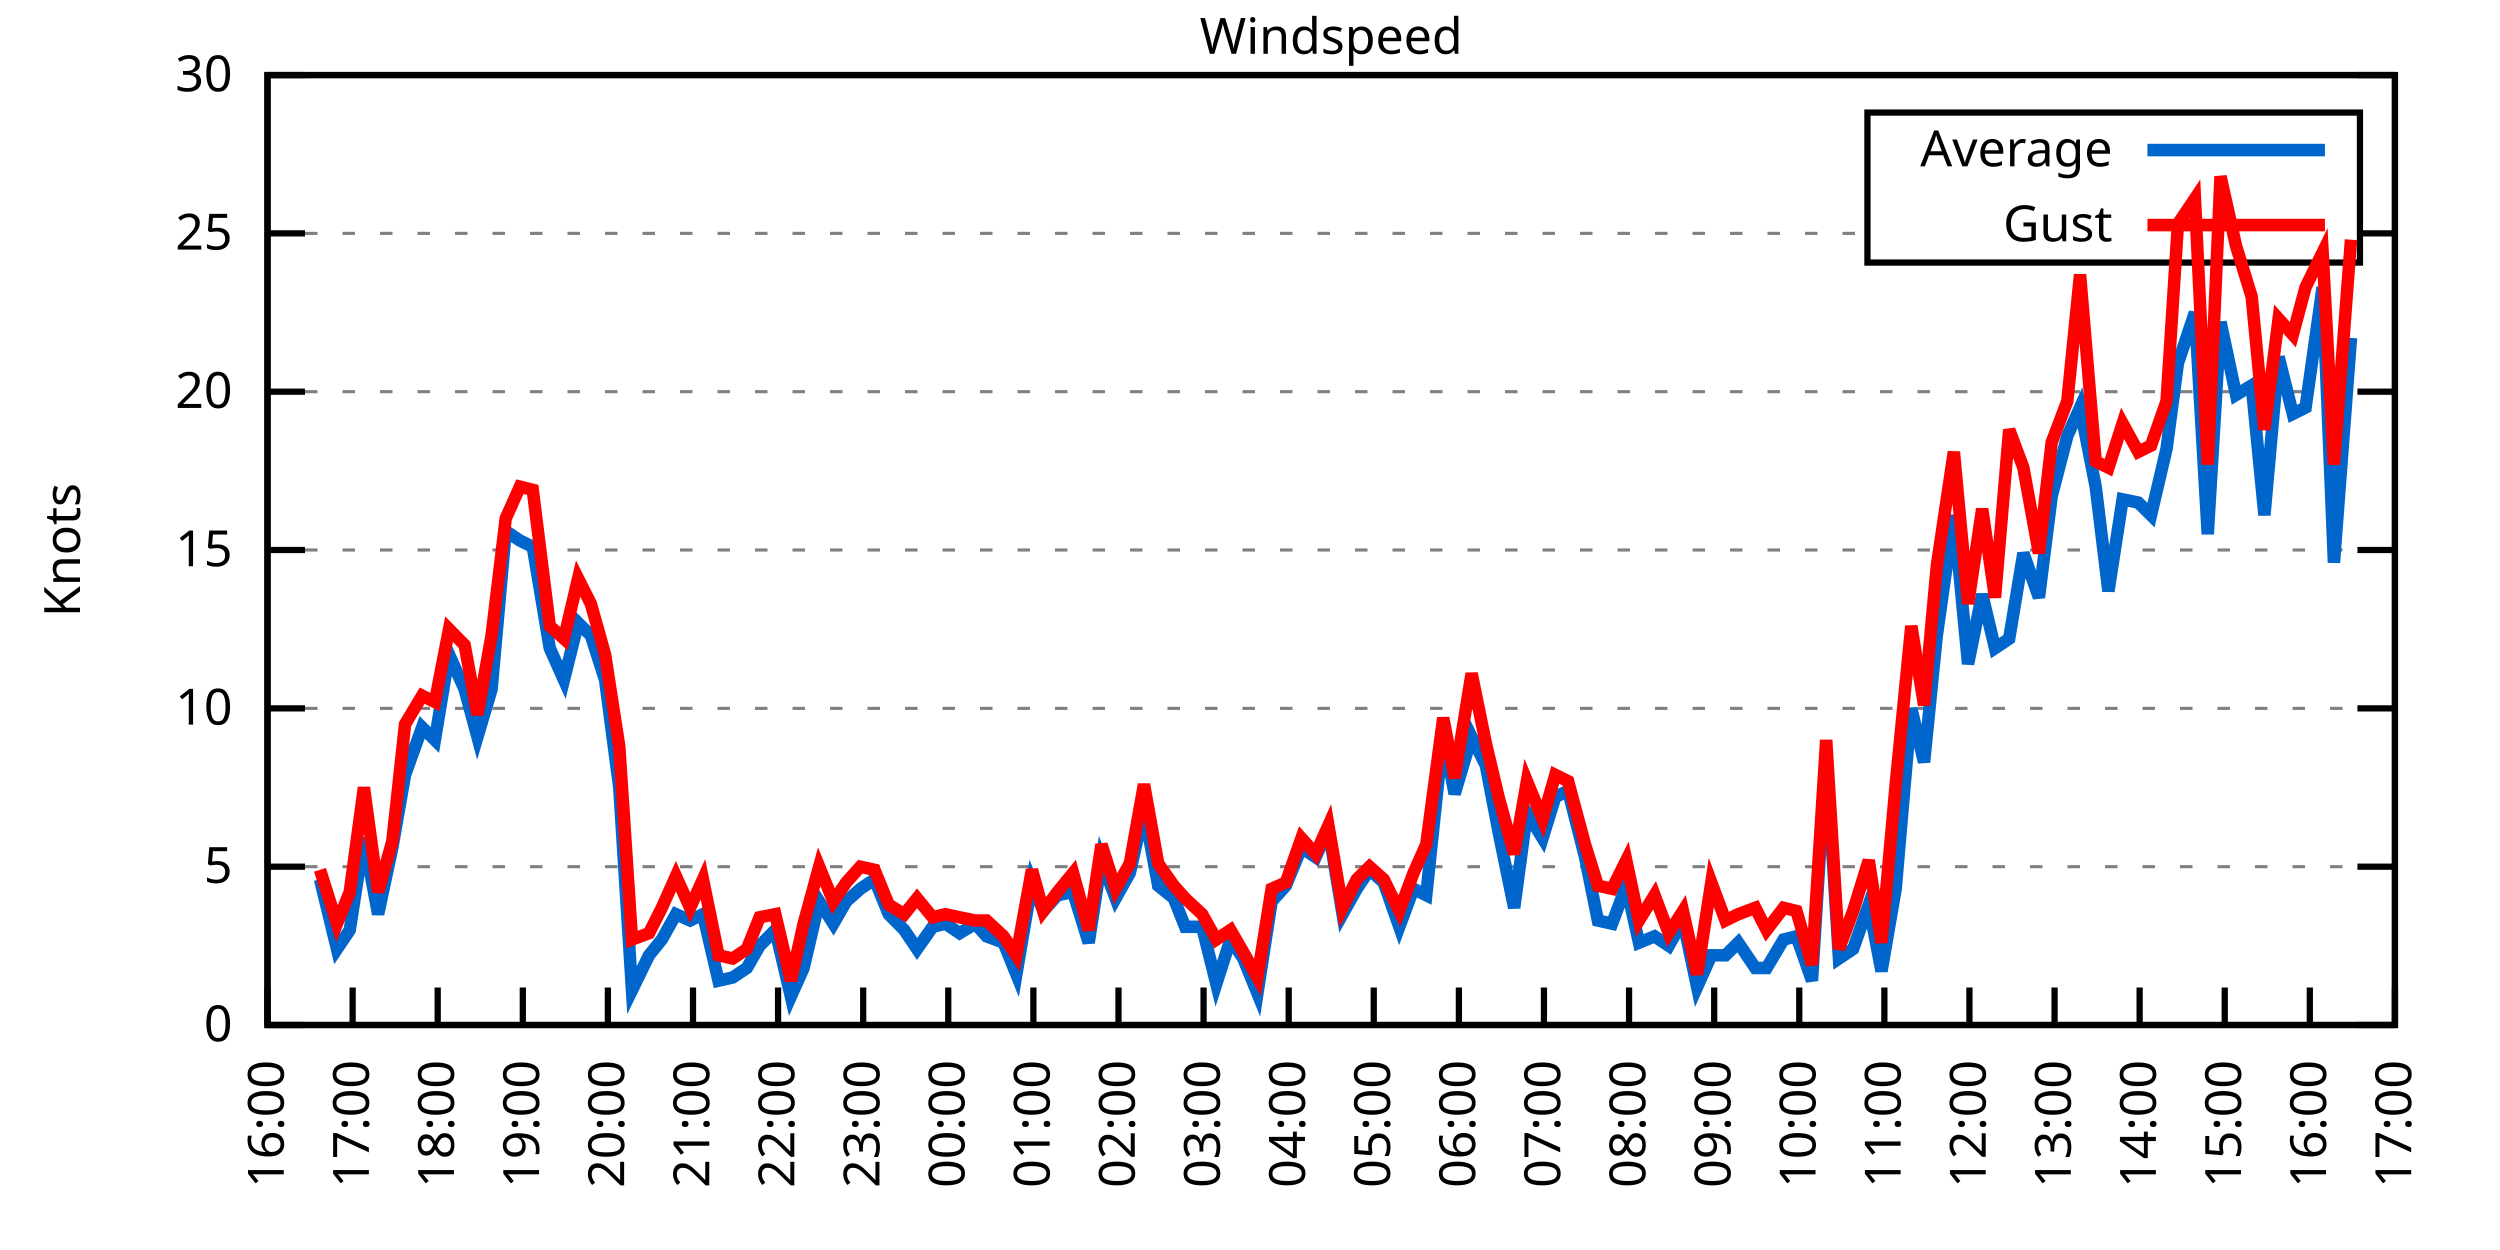
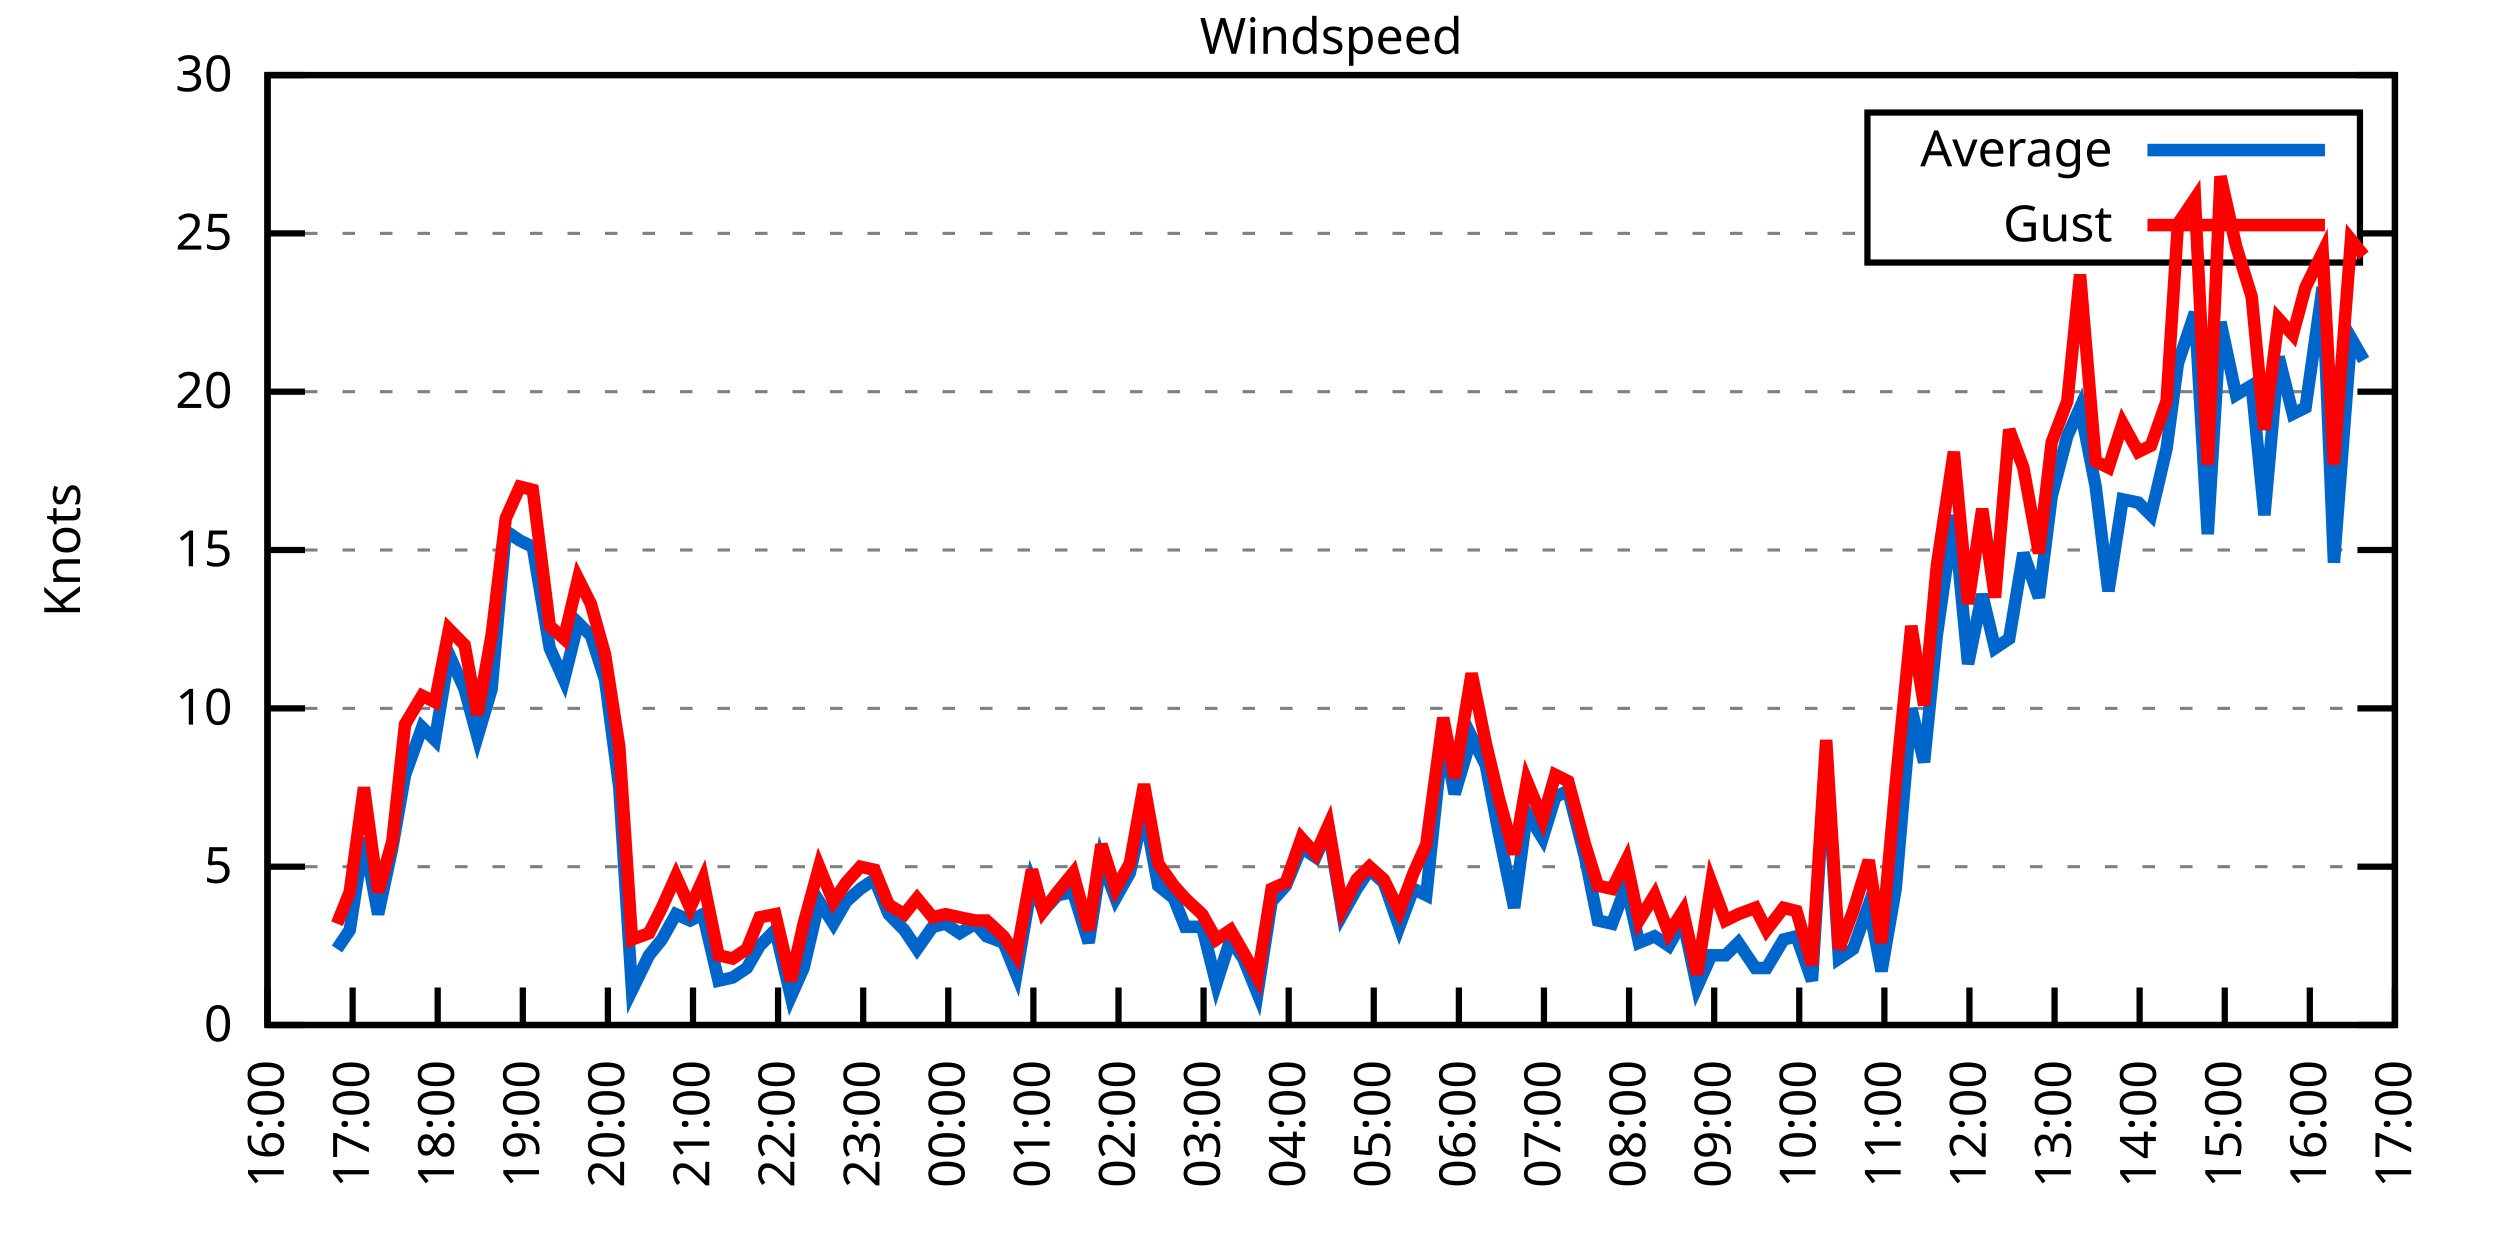
<svg xmlns="http://www.w3.org/2000/svg" xmlns:xlink="http://www.w3.org/1999/xlink" width="400" height="200" viewBox="0 0 400 200">
  <g id="gnuplot_canvas">
    <rect x="0" y="0" width="400" height="200" fill="none" />
    <defs>
      <circle id="gpDot" r="0.5" stroke-width="0.5" stroke="currentColor" />
      <path id="gpPt0" stroke-width="0.333" stroke="currentColor" d="M-1,0 h2 M0,-1 v2" />
      <path id="gpPt1" stroke-width="0.333" stroke="currentColor" d="M-1,-1 L1,1 M1,-1 L-1,1" />
      <path id="gpPt2" stroke-width="0.333" stroke="currentColor" d="M-1,0 L1,0 M0,-1 L0,1 M-1,-1 L1,1 M-1,1 L1,-1" />
      <rect id="gpPt3" stroke-width="0.333" stroke="currentColor" x="-1" y="-1" width="2" height="2" />
      <rect id="gpPt4" stroke-width="0.333" stroke="currentColor" fill="currentColor" x="-1" y="-1" width="2" height="2" />
      <circle id="gpPt5" stroke-width="0.333" stroke="currentColor" cx="0" cy="0" r="1" />
      <use xlink:href="#gpPt5" id="gpPt6" fill="currentColor" stroke="none" />
      <path id="gpPt7" stroke-width="0.333" stroke="currentColor" d="M0,-1.33 L-1.33,0.67 L1.33,0.67 z" />
      <use xlink:href="#gpPt7" id="gpPt8" fill="currentColor" stroke="none" />
      <use xlink:href="#gpPt7" id="gpPt9" stroke="currentColor" transform="rotate(180)" />
      <use xlink:href="#gpPt9" id="gpPt10" fill="currentColor" stroke="none" />
      <use xlink:href="#gpPt3" id="gpPt11" stroke="currentColor" transform="rotate(45)" />
      <use xlink:href="#gpPt11" id="gpPt12" fill="currentColor" stroke="none" />
      <path id="gpPt13" stroke-width="0.333" stroke="currentColor" d="M0,1.330 L1.265,0.411 L0.782,-1.067 L-0.782,-1.076 L-1.265,0.411 z" />
      <use xlink:href="#gpPt13" id="gpPt14" fill="currentColor" stroke="none" />
      <filter id="textbox" filterUnits="objectBoundingBox" x="0" y="0" height="1" width="1">
        <feFlood flood-color="white" flood-opacity="1" result="bgnd" />
        <feComposite in="SourceGraphic" in2="bgnd" operator="atop" />
      </filter>
      <filter id="greybox" filterUnits="objectBoundingBox" x="0" y="0" height="1" width="1">
        <feFlood flood-color="lightgrey" flood-opacity="1" result="grey" />
        <feComposite in="SourceGraphic" in2="grey" operator="atop" />
      </filter>
    </defs>
    <g fill="none" color="white" stroke="currentColor" stroke-width="1.00" stroke-linecap="butt" stroke-linejoin="miter">
</g>
    <g fill="none" color="black" stroke="currentColor" stroke-width="1.00" stroke-linecap="butt" stroke-linejoin="miter">
      <g stroke="none" shape-rendering="crispEdges">
        <polygon fill="rgb(255, 255, 255)" points="42.80,164.00 383.18,164.00 383.18,12.02 42.80,12.02 " />
      </g>
    </g>
    <g fill="none" color="black" stroke="currentColor" stroke-width="1.00" stroke-linecap="butt" stroke-linejoin="miter">
</g>
    <g fill="none" color="black" stroke="black" stroke-width="0.50" stroke-linecap="butt" stroke-linejoin="miter">
</g>
    <g fill="none" color="gray" stroke="currentColor" stroke-width="0.50" stroke-linecap="butt" stroke-linejoin="miter">
      <path stroke="gray" stroke-dasharray="2,4" class="gridline" d="M42.80,164.00 L383.19,164.00  " />
    </g>
    <g fill="none" color="gray" stroke="gray" stroke-width="1.00" stroke-linecap="butt" stroke-linejoin="miter">
</g>
    <g fill="none" color="black" stroke="currentColor" stroke-width="1.00" stroke-linecap="butt" stroke-linejoin="miter">
      <path stroke="black" d="M42.80,164.00 L48.80,164.00 M383.19,164.00 L377.19,164.00  " />
      <g transform="translate(37.20,166.60)" stroke="none" fill="black" font-family="Sans" font-size="8.00" text-anchor="end">
        <text>
          <tspan font-family="Sans"> 0</tspan>
        </text>
      </g>
    </g>
    <g fill="none" color="black" stroke="currentColor" stroke-width="1.00" stroke-linecap="butt" stroke-linejoin="miter">
</g>
    <g fill="none" color="black" stroke="black" stroke-width="0.50" stroke-linecap="butt" stroke-linejoin="miter">
</g>
    <g fill="none" color="gray" stroke="currentColor" stroke-width="0.50" stroke-linecap="butt" stroke-linejoin="miter">
      <path stroke="gray" stroke-dasharray="2,4" class="gridline" d="M42.80,138.67 L383.19,138.67  " />
    </g>
    <g fill="none" color="gray" stroke="gray" stroke-width="1.00" stroke-linecap="butt" stroke-linejoin="miter">
</g>
    <g fill="none" color="black" stroke="currentColor" stroke-width="1.00" stroke-linecap="butt" stroke-linejoin="miter">
      <path stroke="black" d="M42.80,138.67 L48.80,138.67 M383.19,138.67 L377.19,138.67  " />
      <g transform="translate(37.20,141.27)" stroke="none" fill="black" font-family="Sans" font-size="8.00" text-anchor="end">
        <text>
          <tspan font-family="Sans"> 5</tspan>
        </text>
      </g>
    </g>
    <g fill="none" color="black" stroke="currentColor" stroke-width="1.00" stroke-linecap="butt" stroke-linejoin="miter">
</g>
    <g fill="none" color="black" stroke="black" stroke-width="0.50" stroke-linecap="butt" stroke-linejoin="miter">
</g>
    <g fill="none" color="gray" stroke="currentColor" stroke-width="0.50" stroke-linecap="butt" stroke-linejoin="miter">
      <path stroke="gray" stroke-dasharray="2,4" class="gridline" d="M42.80,113.34 L383.19,113.34  " />
    </g>
    <g fill="none" color="gray" stroke="gray" stroke-width="1.00" stroke-linecap="butt" stroke-linejoin="miter">
</g>
    <g fill="none" color="black" stroke="currentColor" stroke-width="1.00" stroke-linecap="butt" stroke-linejoin="miter">
      <path stroke="black" d="M42.80,113.34 L48.80,113.34 M383.19,113.34 L377.19,113.34  " />
      <g transform="translate(37.20,115.94)" stroke="none" fill="black" font-family="Sans" font-size="8.00" text-anchor="end">
        <text>
          <tspan font-family="Sans"> 10</tspan>
        </text>
      </g>
    </g>
    <g fill="none" color="black" stroke="currentColor" stroke-width="1.00" stroke-linecap="butt" stroke-linejoin="miter">
</g>
    <g fill="none" color="black" stroke="black" stroke-width="0.50" stroke-linecap="butt" stroke-linejoin="miter">
</g>
    <g fill="none" color="gray" stroke="currentColor" stroke-width="0.50" stroke-linecap="butt" stroke-linejoin="miter">
      <path stroke="gray" stroke-dasharray="2,4" class="gridline" d="M42.80,88.00 L383.19,88.00  " />
    </g>
    <g fill="none" color="gray" stroke="gray" stroke-width="1.00" stroke-linecap="butt" stroke-linejoin="miter">
</g>
    <g fill="none" color="black" stroke="currentColor" stroke-width="1.00" stroke-linecap="butt" stroke-linejoin="miter">
      <path stroke="black" d="M42.80,88.00 L48.80,88.00 M383.19,88.00 L377.19,88.00  " />
      <g transform="translate(37.20,90.60)" stroke="none" fill="black" font-family="Sans" font-size="8.00" text-anchor="end">
        <text>
          <tspan font-family="Sans"> 15</tspan>
        </text>
      </g>
    </g>
    <g fill="none" color="black" stroke="currentColor" stroke-width="1.00" stroke-linecap="butt" stroke-linejoin="miter">
</g>
    <g fill="none" color="black" stroke="black" stroke-width="0.50" stroke-linecap="butt" stroke-linejoin="miter">
</g>
    <g fill="none" color="gray" stroke="currentColor" stroke-width="0.50" stroke-linecap="butt" stroke-linejoin="miter">
      <path stroke="gray" stroke-dasharray="2,4" class="gridline" d="M42.80,62.67 L383.19,62.67  " />
    </g>
    <g fill="none" color="gray" stroke="gray" stroke-width="1.00" stroke-linecap="butt" stroke-linejoin="miter">
</g>
    <g fill="none" color="black" stroke="currentColor" stroke-width="1.00" stroke-linecap="butt" stroke-linejoin="miter">
      <path stroke="black" d="M42.80,62.67 L48.80,62.67 M383.19,62.67 L377.19,62.67  " />
      <g transform="translate(37.20,65.27)" stroke="none" fill="black" font-family="Sans" font-size="8.00" text-anchor="end">
        <text>
          <tspan font-family="Sans"> 20</tspan>
        </text>
      </g>
    </g>
    <g fill="none" color="black" stroke="currentColor" stroke-width="1.00" stroke-linecap="butt" stroke-linejoin="miter">
</g>
    <g fill="none" color="black" stroke="black" stroke-width="0.50" stroke-linecap="butt" stroke-linejoin="miter">
</g>
    <g fill="none" color="gray" stroke="currentColor" stroke-width="0.50" stroke-linecap="butt" stroke-linejoin="miter">
      <path stroke="gray" stroke-dasharray="2,4" class="gridline" d="M42.80,37.34 L298.79,37.34 M377.59,37.34 L383.19,37.34  " />
    </g>
    <g fill="none" color="gray" stroke="gray" stroke-width="1.00" stroke-linecap="butt" stroke-linejoin="miter">
</g>
    <g fill="none" color="black" stroke="currentColor" stroke-width="1.00" stroke-linecap="butt" stroke-linejoin="miter">
      <path stroke="black" d="M42.80,37.34 L48.80,37.34 M383.19,37.34 L377.19,37.34  " />
      <g transform="translate(37.20,39.94)" stroke="none" fill="black" font-family="Sans" font-size="8.00" text-anchor="end">
        <text>
          <tspan font-family="Sans"> 25</tspan>
        </text>
      </g>
    </g>
    <g fill="none" color="black" stroke="currentColor" stroke-width="1.00" stroke-linecap="butt" stroke-linejoin="miter">
</g>
    <g fill="none" color="black" stroke="black" stroke-width="0.50" stroke-linecap="butt" stroke-linejoin="miter">
</g>
    <g fill="none" color="gray" stroke="currentColor" stroke-width="0.50" stroke-linecap="butt" stroke-linejoin="miter">
      <path stroke="gray" stroke-dasharray="2,4" class="gridline" d="M42.80,12.01 L383.19,12.01  " />
    </g>
    <g fill="none" color="gray" stroke="gray" stroke-width="1.00" stroke-linecap="butt" stroke-linejoin="miter">
</g>
    <g fill="none" color="black" stroke="currentColor" stroke-width="1.00" stroke-linecap="butt" stroke-linejoin="miter">
      <path stroke="black" d="M42.80,12.01 L48.80,12.01 M383.19,12.01 L377.19,12.01  " />
      <g transform="translate(37.20,14.61)" stroke="none" fill="black" font-family="Sans" font-size="8.00" text-anchor="end">
        <text>
          <tspan font-family="Sans"> 30</tspan>
        </text>
      </g>
    </g>
    <g fill="none" color="black" stroke="currentColor" stroke-width="1.00" stroke-linecap="butt" stroke-linejoin="miter">
      <path stroke="black" d="M42.80,164.00 L42.80,158.00  " />
      <g transform="translate(45.40,169.60) rotate(270.00)" stroke="none" fill="black" font-family="Sans" font-size="8.00" text-anchor="end">
        <text>
          <tspan font-family="Sans">16:00</tspan>
        </text>
      </g>
    </g>
    <g fill="none" color="black" stroke="currentColor" stroke-width="1.00" stroke-linecap="butt" stroke-linejoin="miter">
      <path stroke="black" d="M56.42,164.00 L56.42,158.00  " />
      <g transform="translate(59.02,169.60) rotate(270.00)" stroke="none" fill="black" font-family="Sans" font-size="8.00" text-anchor="end">
        <text>
          <tspan font-family="Sans">17:00</tspan>
        </text>
      </g>
    </g>
    <g fill="none" color="black" stroke="currentColor" stroke-width="1.00" stroke-linecap="butt" stroke-linejoin="miter">
      <path stroke="black" d="M70.03,164.00 L70.03,158.00  " />
      <g transform="translate(72.63,169.60) rotate(270.00)" stroke="none" fill="black" font-family="Sans" font-size="8.00" text-anchor="end">
        <text>
          <tspan font-family="Sans">18:00</tspan>
        </text>
      </g>
    </g>
    <g fill="none" color="black" stroke="currentColor" stroke-width="1.00" stroke-linecap="butt" stroke-linejoin="miter">
      <path stroke="black" d="M83.65,164.00 L83.65,158.00  " />
      <g transform="translate(86.25,169.60) rotate(270.00)" stroke="none" fill="black" font-family="Sans" font-size="8.00" text-anchor="end">
        <text>
          <tspan font-family="Sans">19:00</tspan>
        </text>
      </g>
    </g>
    <g fill="none" color="black" stroke="currentColor" stroke-width="1.00" stroke-linecap="butt" stroke-linejoin="miter">
      <path stroke="black" d="M97.26,164.00 L97.26,158.00  " />
      <g transform="translate(99.86,169.60) rotate(270.00)" stroke="none" fill="black" font-family="Sans" font-size="8.00" text-anchor="end">
        <text>
          <tspan font-family="Sans">20:00</tspan>
        </text>
      </g>
    </g>
    <g fill="none" color="black" stroke="currentColor" stroke-width="1.00" stroke-linecap="butt" stroke-linejoin="miter">
      <path stroke="black" d="M110.88,164.00 L110.88,158.00  " />
      <g transform="translate(113.48,169.60) rotate(270.00)" stroke="none" fill="black" font-family="Sans" font-size="8.00" text-anchor="end">
        <text>
          <tspan font-family="Sans">21:00</tspan>
        </text>
      </g>
    </g>
    <g fill="none" color="black" stroke="currentColor" stroke-width="1.00" stroke-linecap="butt" stroke-linejoin="miter">
      <path stroke="black" d="M124.49,164.00 L124.49,158.00  " />
      <g transform="translate(127.09,169.60) rotate(270.00)" stroke="none" fill="black" font-family="Sans" font-size="8.00" text-anchor="end">
        <text>
          <tspan font-family="Sans">22:00</tspan>
        </text>
      </g>
    </g>
    <g fill="none" color="black" stroke="currentColor" stroke-width="1.00" stroke-linecap="butt" stroke-linejoin="miter">
      <path stroke="black" d="M138.11,164.00 L138.11,158.00  " />
      <g transform="translate(140.71,169.60) rotate(270.00)" stroke="none" fill="black" font-family="Sans" font-size="8.00" text-anchor="end">
        <text>
          <tspan font-family="Sans">23:00</tspan>
        </text>
      </g>
    </g>
    <g fill="none" color="black" stroke="currentColor" stroke-width="1.00" stroke-linecap="butt" stroke-linejoin="miter">
      <path stroke="black" d="M151.72,164.00 L151.72,158.00  " />
      <g transform="translate(154.32,169.60) rotate(270.00)" stroke="none" fill="black" font-family="Sans" font-size="8.00" text-anchor="end">
        <text>
          <tspan font-family="Sans">00:00</tspan>
        </text>
      </g>
    </g>
    <g fill="none" color="black" stroke="currentColor" stroke-width="1.00" stroke-linecap="butt" stroke-linejoin="miter">
      <path stroke="black" d="M165.34,164.00 L165.34,158.00  " />
      <g transform="translate(167.94,169.60) rotate(270.00)" stroke="none" fill="black" font-family="Sans" font-size="8.00" text-anchor="end">
        <text>
          <tspan font-family="Sans">01:00</tspan>
        </text>
      </g>
    </g>
    <g fill="none" color="black" stroke="currentColor" stroke-width="1.00" stroke-linecap="butt" stroke-linejoin="miter">
      <path stroke="black" d="M178.96,164.00 L178.96,158.00  " />
      <g transform="translate(181.56,169.60) rotate(270.00)" stroke="none" fill="black" font-family="Sans" font-size="8.00" text-anchor="end">
        <text>
          <tspan font-family="Sans">02:00</tspan>
        </text>
      </g>
    </g>
    <g fill="none" color="black" stroke="currentColor" stroke-width="1.00" stroke-linecap="butt" stroke-linejoin="miter">
      <path stroke="black" d="M192.57,164.00 L192.57,158.00  " />
      <g transform="translate(195.17,169.60) rotate(270.00)" stroke="none" fill="black" font-family="Sans" font-size="8.00" text-anchor="end">
        <text>
          <tspan font-family="Sans">03:00</tspan>
        </text>
      </g>
    </g>
    <g fill="none" color="black" stroke="currentColor" stroke-width="1.00" stroke-linecap="butt" stroke-linejoin="miter">
      <path stroke="black" d="M206.19,164.00 L206.19,158.00  " />
      <g transform="translate(208.79,169.60) rotate(270.00)" stroke="none" fill="black" font-family="Sans" font-size="8.00" text-anchor="end">
        <text>
          <tspan font-family="Sans">04:00</tspan>
        </text>
      </g>
    </g>
    <g fill="none" color="black" stroke="currentColor" stroke-width="1.00" stroke-linecap="butt" stroke-linejoin="miter">
      <path stroke="black" d="M219.80,164.00 L219.80,158.00  " />
      <g transform="translate(222.40,169.60) rotate(270.00)" stroke="none" fill="black" font-family="Sans" font-size="8.00" text-anchor="end">
        <text>
          <tspan font-family="Sans">05:00</tspan>
        </text>
      </g>
    </g>
    <g fill="none" color="black" stroke="currentColor" stroke-width="1.00" stroke-linecap="butt" stroke-linejoin="miter">
      <path stroke="black" d="M233.42,164.00 L233.42,158.00  " />
      <g transform="translate(236.02,169.60) rotate(270.00)" stroke="none" fill="black" font-family="Sans" font-size="8.00" text-anchor="end">
        <text>
          <tspan font-family="Sans">06:00</tspan>
        </text>
      </g>
    </g>
    <g fill="none" color="black" stroke="currentColor" stroke-width="1.00" stroke-linecap="butt" stroke-linejoin="miter">
      <path stroke="black" d="M247.03,164.00 L247.03,158.00  " />
      <g transform="translate(249.63,169.60) rotate(270.00)" stroke="none" fill="black" font-family="Sans" font-size="8.00" text-anchor="end">
        <text>
          <tspan font-family="Sans">07:00</tspan>
        </text>
      </g>
    </g>
    <g fill="none" color="black" stroke="currentColor" stroke-width="1.00" stroke-linecap="butt" stroke-linejoin="miter">
      <path stroke="black" d="M260.65,164.00 L260.65,158.00  " />
      <g transform="translate(263.25,169.60) rotate(270.00)" stroke="none" fill="black" font-family="Sans" font-size="8.00" text-anchor="end">
        <text>
          <tspan font-family="Sans">08:00</tspan>
        </text>
      </g>
    </g>
    <g fill="none" color="black" stroke="currentColor" stroke-width="1.00" stroke-linecap="butt" stroke-linejoin="miter">
      <path stroke="black" d="M274.27,164.00 L274.27,158.00  " />
      <g transform="translate(276.87,169.60) rotate(270.00)" stroke="none" fill="black" font-family="Sans" font-size="8.00" text-anchor="end">
        <text>
          <tspan font-family="Sans">09:00</tspan>
        </text>
      </g>
    </g>
    <g fill="none" color="black" stroke="currentColor" stroke-width="1.00" stroke-linecap="butt" stroke-linejoin="miter">
      <path stroke="black" d="M287.88,164.00 L287.88,158.00  " />
      <g transform="translate(290.48,169.60) rotate(270.00)" stroke="none" fill="black" font-family="Sans" font-size="8.00" text-anchor="end">
        <text>
          <tspan font-family="Sans">10:00</tspan>
        </text>
      </g>
    </g>
    <g fill="none" color="black" stroke="currentColor" stroke-width="1.00" stroke-linecap="butt" stroke-linejoin="miter">
      <path stroke="black" d="M301.50,164.00 L301.50,158.00  " />
      <g transform="translate(304.10,169.60) rotate(270.00)" stroke="none" fill="black" font-family="Sans" font-size="8.00" text-anchor="end">
        <text>
          <tspan font-family="Sans">11:00</tspan>
        </text>
      </g>
    </g>
    <g fill="none" color="black" stroke="currentColor" stroke-width="1.00" stroke-linecap="butt" stroke-linejoin="miter">
      <path stroke="black" d="M315.11,164.00 L315.11,158.00  " />
      <g transform="translate(317.71,169.60) rotate(270.00)" stroke="none" fill="black" font-family="Sans" font-size="8.00" text-anchor="end">
        <text>
          <tspan font-family="Sans">12:00</tspan>
        </text>
      </g>
    </g>
    <g fill="none" color="black" stroke="currentColor" stroke-width="1.00" stroke-linecap="butt" stroke-linejoin="miter">
      <path stroke="black" d="M328.73,164.00 L328.73,158.00  " />
      <g transform="translate(331.33,169.60) rotate(270.00)" stroke="none" fill="black" font-family="Sans" font-size="8.00" text-anchor="end">
        <text>
          <tspan font-family="Sans">13:00</tspan>
        </text>
      </g>
    </g>
    <g fill="none" color="black" stroke="currentColor" stroke-width="1.00" stroke-linecap="butt" stroke-linejoin="miter">
      <path stroke="black" d="M342.34,164.00 L342.34,158.00  " />
      <g transform="translate(344.94,169.60) rotate(270.00)" stroke="none" fill="black" font-family="Sans" font-size="8.00" text-anchor="end">
        <text>
          <tspan font-family="Sans">14:00</tspan>
        </text>
      </g>
    </g>
    <g fill="none" color="black" stroke="currentColor" stroke-width="1.00" stroke-linecap="butt" stroke-linejoin="miter">
      <path stroke="black" d="M355.96,164.00 L355.96,158.00  " />
      <g transform="translate(358.56,169.60) rotate(270.00)" stroke="none" fill="black" font-family="Sans" font-size="8.00" text-anchor="end">
        <text>
          <tspan font-family="Sans">15:00</tspan>
        </text>
      </g>
    </g>
    <g fill="none" color="black" stroke="currentColor" stroke-width="1.00" stroke-linecap="butt" stroke-linejoin="miter">
      <path stroke="black" d="M369.57,164.00 L369.57,158.00  " />
      <g transform="translate(372.17,169.60) rotate(270.00)" stroke="none" fill="black" font-family="Sans" font-size="8.00" text-anchor="end">
        <text>
          <tspan font-family="Sans">16:00</tspan>
        </text>
      </g>
    </g>
    <g fill="none" color="black" stroke="currentColor" stroke-width="1.00" stroke-linecap="butt" stroke-linejoin="miter">
      <path stroke="black" d="M383.19,164.00 L383.19,158.00  " />
      <g transform="translate(385.79,169.60) rotate(270.00)" stroke="none" fill="black" font-family="Sans" font-size="8.00" text-anchor="end">
        <text>
          <tspan font-family="Sans">17:00</tspan>
        </text>
      </g>
    </g>
    <g fill="none" color="black" stroke="currentColor" stroke-width="1.00" stroke-linecap="butt" stroke-linejoin="miter">
</g>
    <g fill="none" color="black" stroke="currentColor" stroke-width="1.00" stroke-linecap="butt" stroke-linejoin="miter">
      <path stroke="black" d="M42.80,12.01 L42.80,164.00 L383.19,164.00 L383.19,12.01 L42.80,12.01 Z  " />
    </g>
    <g fill="none" color="black" stroke="currentColor" stroke-width="1.00" stroke-linecap="butt" stroke-linejoin="miter">
</g>
    <g fill="none" color="black" stroke="currentColor" stroke-width="1.00" stroke-linecap="butt" stroke-linejoin="miter">
      <path stroke="black" d="M298.79,42.01 L298.79,18.01 L377.59,18.01 L377.59,42.01 L298.79,42.01 Z  " />
    </g>
    <g id="Windspeed_plot_1">
      <g fill="none" color="white" stroke="black" stroke-width="2.00" stroke-linecap="butt" stroke-linejoin="miter">
</g>
      <g fill="none" color="black" stroke="currentColor" stroke-width="2.00" stroke-linecap="butt" stroke-linejoin="miter">
        <g transform="translate(337.99,26.61)" stroke="none" fill="black" font-family="Sans" font-size="8.00" text-anchor="end">
          <text>
            <tspan font-family="Sans">Average</tspan>
          </text>
        </g>
      </g>
      <g fill="none" color="black" stroke="currentColor" stroke-width="2.00" stroke-linecap="butt" stroke-linejoin="miter">
-         <path stroke="rgb(  0, 102, 204)" d="M343.59,24.01 L371.99,24.01 M51.20,140.69 L53.92,151.84 L55.96,148.80 L58.23,134.11 L60.50,146.27 L62.77,135.63   L64.81,123.98 L67.54,116.38 L69.58,118.40 L71.85,104.72 L74.34,110.30 L76.39,117.90 L78.65,110.30 L80.92,84.97   L83.19,86.49 L85.24,87.50 L87.96,103.71 L90.23,108.78 L92.50,99.66 L94.54,101.68 L96.81,108.78 L99.08,126.00   L101.12,158.43 L103.84,152.85 L105.89,150.32 L108.15,146.27 L110.42,147.28 L112.47,146.27 L114.96,156.91 L117.23,156.40   L119.50,154.88 L121.54,151.33 L124.04,148.80 L126.54,159.44 L128.58,154.88 L131.07,144.24 L133.34,147.79 L135.39,144.24   L137.66,142.21 L139.92,140.69 L142.19,146.27 L144.69,148.80 L146.73,151.84 L149.23,148.29 L151.27,147.79 L153.54,149.31   L156.04,147.79 L157.85,149.81 L160.57,150.83 L162.62,155.89 L165.11,141.20 L166.93,145.76 L169.20,143.23 L171.69,142.72   L174.19,150.83 L176.23,137.66 L178.50,143.73 L180.77,139.68 L183.04,129.55 L185.31,141.71 L187.81,143.73 L189.62,148.29   L192.34,148.29 L194.61,157.41 L196.88,150.32 L198.93,153.36 L201.19,158.93 L203.46,144.24 L205.73,141.71 L208.23,135.63   L210.50,137.15 L212.54,132.59 L214.81,146.27 L217.08,142.21 L219.12,139.17 L221.39,141.20 L223.89,148.29 L226.16,142.21   L228.20,143.23 L230.92,117.39 L232.74,127.02 L235.46,117.90 L237.73,122.46 L239.77,133.10 L242.27,145.25 L244.31,130.06   L246.81,134.11 L248.85,127.52 L250.89,126.51 L253.61,137.15 L255.66,147.28 L257.93,147.79 L260.20,141.71 L262.24,150.83   L264.73,149.81 L267.00,151.33 L269.27,147.28 L271.54,157.92 L273.81,152.85 L276.08,152.85 L278.12,150.83 L280.85,154.88   L282.66,154.88 L285.38,150.32 L287.43,149.81 L289.92,156.91 L292.19,120.43 L294.23,153.36 L296.50,151.84 L299.00,144.75   L301.04,155.39 L303.31,142.21 L305.81,113.34 L307.85,121.95 L309.89,101.68 L312.62,82.43 L314.89,106.24 L317.15,95.10   L319.20,103.71 L321.47,102.19 L323.74,88.51 L326.23,95.60 L328.27,79.39 L330.77,69.77 L332.81,65.21 L335.31,77.87   L337.35,94.59 L339.62,79.90 L342.12,80.41 L344.16,82.43 L346.65,71.79 L348.47,58.11 L351.19,50.01 L353.24,85.47   L355.28,51.53 L357.77,63.18 L360.27,61.66 L362.31,82.43 L364.58,57.10 L366.85,66.22 L368.89,65.21 L371.62,45.95   L373.43,90.03 L376.16,54.06  " />
+         <path stroke="rgb(  0, 102, 204)" d="M343.59,24.01 L371.99,24.01 M53.92,151.84 L55.96,148.80 L58.23,134.11 L60.50,146.27 L62.77,135.63 L64.81,123.98   L67.54,116.38 L69.58,118.40 L71.85,104.72 L74.34,110.30 L76.39,117.90 L78.65,110.30 L80.92,84.97 L83.19,86.49   L85.24,87.50 L87.96,103.71 L90.23,108.78 L92.50,99.66 L94.54,101.68 L96.81,108.78 L99.08,126.00 L101.12,158.43   L103.84,152.85 L105.89,150.32 L108.15,146.27 L110.42,147.28 L112.47,146.27 L114.96,156.91 L117.23,156.40 L119.50,154.88   L121.54,151.33 L124.04,148.80 L126.54,159.44 L128.58,154.88 L131.07,144.24 L133.34,147.79 L135.39,144.24 L137.66,142.21   L139.92,140.69 L142.19,146.27 L144.69,148.80 L146.73,151.84 L149.23,148.29 L151.27,147.79 L153.54,149.31 L156.04,147.79   L157.85,149.81 L160.57,150.83 L162.62,155.89 L165.11,141.20 L166.93,145.76 L169.20,143.23 L171.69,142.72 L174.19,150.83   L176.23,137.66 L178.50,143.73 L180.77,139.68 L183.04,129.55 L185.31,141.71 L187.81,143.73 L189.62,148.29 L192.34,148.29   L194.61,157.41 L196.88,150.32 L198.93,153.36 L201.19,158.93 L203.46,144.24 L205.73,141.71 L208.23,135.63 L210.50,137.15   L212.54,132.59 L214.81,146.27 L217.08,142.21 L219.12,139.17 L221.39,141.20 L223.89,148.29 L226.16,142.21 L228.20,143.23   L230.92,117.39 L232.74,127.02 L235.46,117.90 L237.73,122.46 L239.77,133.10 L242.27,145.25 L244.31,130.06 L246.81,134.11   L248.85,127.52 L250.89,126.51 L253.61,137.15 L255.66,147.28 L257.93,147.79 L260.20,141.71 L262.24,150.83 L264.73,149.81   L267.00,151.33 L269.27,147.28 L271.54,157.92 L273.81,152.85 L276.08,152.85 L278.12,150.83 L280.85,154.88 L282.66,154.88   L285.38,150.32 L287.43,149.81 L289.92,156.91 L292.19,120.43 L294.23,153.36 L296.50,151.84 L299.00,144.75 L301.04,155.39   L303.31,142.21 L305.81,113.34 L307.85,121.95 L309.89,101.68 L312.62,82.43 L314.89,106.24 L317.15,95.10 L319.20,103.71   L321.47,102.19 L323.74,88.51 L326.23,95.60 L328.27,79.39 L330.77,69.77 L332.81,65.21 L335.31,77.87 L337.35,94.59   L339.62,79.90 L342.12,80.41 L344.16,82.43 L346.65,71.79 L348.47,58.11 L351.19,50.01 L353.24,85.47 L355.28,51.53   L357.77,63.18 L360.27,61.66 L362.31,82.43 L364.58,57.10 L366.85,66.22 L368.89,65.21 L371.62,45.95 L373.43,90.03   L376.16,54.06 L378.20,57.61  " />
      </g>
    </g>
    <g id="Windspeed_plot_2">
      <g fill="none" color="black" stroke="currentColor" stroke-width="2.00" stroke-linecap="butt" stroke-linejoin="miter">
        <g transform="translate(337.99,38.61)" stroke="none" fill="black" font-family="Sans" font-size="8.00" text-anchor="end">
          <text>
            <tspan font-family="Sans">Gust</tspan>
          </text>
        </g>
      </g>
      <g fill="none" color="black" stroke="currentColor" stroke-width="2.00" stroke-linecap="butt" stroke-linejoin="miter">
-         <path stroke="rgb(255,   0,   0)" d="M343.59,36.01 L371.99,36.01 M51.20,139.17 L53.92,147.79 L55.96,142.72 L58.23,126.00 L60.50,142.72 L62.77,134.62   L64.81,115.87 L67.54,111.31 L69.58,112.32 L71.85,100.67 L74.34,103.20 L76.39,114.35 L78.65,101.68 L80.92,82.94   L83.19,77.87 L85.24,78.38 L87.96,100.16 L90.23,102.19 L92.50,92.56 L94.54,96.62 L96.81,104.72 L99.08,119.42   L101.12,150.32 L103.84,149.31 L105.89,145.25 L108.15,140.19 L110.42,145.25 L112.47,140.69 L114.96,152.85 L117.23,153.36   L119.50,151.84 L121.54,146.77 L124.04,146.27 L126.54,156.91 L128.58,147.79 L131.07,138.67 L133.34,144.24 L135.39,141.20   L137.66,138.67 L139.92,139.17 L142.19,144.75 L144.69,146.27 L146.73,143.73 L149.23,146.77 L151.27,146.27 L153.54,146.77   L156.04,147.28 L157.85,147.28 L160.57,149.81 L162.62,152.85 L165.11,139.17 L166.93,145.76 L169.20,142.72 L171.69,139.68   L174.19,148.80 L176.23,135.12 L178.50,142.21 L180.77,138.16 L183.04,125.50 L185.31,138.16 L187.81,141.71 L189.62,143.73   L192.34,146.27 L194.61,150.32 L196.88,148.80 L198.93,152.35 L201.19,156.40 L203.46,142.21 L205.73,141.20 L208.23,134.11   L210.50,136.64 L212.54,132.08 L214.81,145.25 L217.08,140.69 L219.12,138.67 L221.39,140.69 L223.89,145.76 L226.16,139.68   L228.20,135.12 L230.92,114.86 L232.74,124.48 L235.46,107.76 L237.73,118.91 L239.77,127.52 L242.27,136.64 L244.31,124.99   L246.81,131.07 L248.85,123.98 L250.89,124.99 L253.61,135.12 L255.66,141.71 L257.93,142.21 L260.20,137.66 L262.24,147.28   L264.73,143.23 L267.00,149.31 L269.27,145.76 L271.54,155.89 L273.81,141.20 L276.08,147.28 L278.12,146.27 L280.85,145.25   L282.66,148.80 L285.38,145.25 L287.43,145.76 L289.92,154.37 L292.19,118.40 L294.23,151.84 L296.50,145.76 L299.00,137.66   L301.04,150.83 L303.31,125.50 L305.81,100.16 L307.85,112.83 L309.89,90.54 L312.62,72.30 L314.89,96.62 L317.15,81.42   L319.20,95.60 L321.47,68.75 L323.74,74.83 L326.23,88.51 L328.27,70.78 L330.77,64.19 L332.81,43.93 L335.31,73.82   L337.35,74.83 L339.62,67.74 L342.12,72.30 L344.16,71.29 L346.65,64.19 L348.47,35.82 L351.19,31.77 L353.24,74.33   L355.28,28.22 L357.77,39.37 L360.27,47.47 L362.31,68.75 L364.58,51.02 L366.85,53.55 L368.89,45.95 L371.62,40.38   L373.43,74.33 L376.16,38.35  " />
+         <path stroke="rgb(255,   0,   0)" d="M343.59,36.01 L371.99,36.01 M53.92,147.79 L55.96,142.72 L58.23,126.00 L60.50,142.72 L62.77,134.62 L64.81,115.87   L67.54,111.31 L69.58,112.32 L71.85,100.67 L74.34,103.20 L76.39,114.35 L78.65,101.68 L80.92,82.94 L83.19,77.87   L85.24,78.38 L87.96,100.16 L90.23,102.19 L92.50,92.56 L94.54,96.62 L96.81,104.72 L99.08,119.42 L101.12,150.32   L103.84,149.31 L105.89,145.25 L108.15,140.19 L110.42,145.25 L112.47,140.69 L114.96,152.85 L117.23,153.36 L119.50,151.84   L121.54,146.77 L124.04,146.27 L126.54,156.91 L128.58,147.79 L131.07,138.67 L133.34,144.24 L135.39,141.20 L137.66,138.67   L139.92,139.17 L142.19,144.75 L144.69,146.27 L146.73,143.73 L149.23,146.77 L151.27,146.27 L153.54,146.77 L156.04,147.28   L157.85,147.28 L160.57,149.81 L162.62,152.85 L165.11,139.17 L166.93,145.76 L169.20,142.72 L171.69,139.68 L174.19,148.80   L176.23,135.12 L178.50,142.21 L180.77,138.16 L183.04,125.50 L185.31,138.16 L187.81,141.71 L189.62,143.73 L192.34,146.27   L194.61,150.32 L196.88,148.80 L198.93,152.35 L201.19,156.40 L203.46,142.21 L205.73,141.20 L208.23,134.11 L210.50,136.64   L212.54,132.08 L214.81,145.25 L217.08,140.69 L219.12,138.67 L221.39,140.69 L223.89,145.76 L226.16,139.68 L228.20,135.12   L230.92,114.86 L232.74,124.48 L235.46,107.76 L237.73,118.91 L239.77,127.52 L242.27,136.64 L244.31,124.99 L246.81,131.07   L248.85,123.98 L250.89,124.99 L253.61,135.12 L255.66,141.71 L257.93,142.21 L260.20,137.66 L262.24,147.28 L264.73,143.23   L267.00,149.31 L269.27,145.76 L271.54,155.89 L273.81,141.20 L276.08,147.28 L278.12,146.27 L280.85,145.25 L282.66,148.80   L285.38,145.25 L287.43,145.76 L289.92,154.37 L292.19,118.40 L294.23,151.84 L296.50,145.76 L299.00,137.66 L301.04,150.83   L303.31,125.50 L305.81,100.16 L307.85,112.83 L309.89,90.54 L312.62,72.30 L314.89,96.62 L317.15,81.42 L319.20,95.60   L321.47,68.75 L323.74,74.83 L326.23,88.51 L328.27,70.78 L330.77,64.19 L332.81,43.93 L335.31,73.82 L337.35,74.83   L339.62,67.74 L342.12,72.30 L344.16,71.29 L346.65,64.19 L348.47,35.82 L351.19,31.77 L353.24,74.33 L355.28,28.22   L357.77,39.37 L360.27,47.47 L362.31,68.75 L364.58,51.02 L366.85,53.55 L368.89,45.95 L371.62,40.38 L373.43,74.33   L376.16,38.35 L378.20,40.89  " />
      </g>
    </g>
    <g fill="none" color="black" stroke="currentColor" stroke-width="2.00" stroke-linecap="butt" stroke-linejoin="miter">
</g>
    <g fill="none" color="black" stroke="black" stroke-width="1.00" stroke-linecap="butt" stroke-linejoin="miter">
</g>
    <g fill="none" color="black" stroke="currentColor" stroke-width="1.00" stroke-linecap="butt" stroke-linejoin="miter">
      <path stroke="black" d="M42.80,12.01 L42.80,164.00 L383.19,164.00 L383.19,12.01 L42.80,12.01 Z  " />
      <g transform="translate(12.80,88.01) rotate(270.00)" stroke="none" fill="black" font-family="Sans" font-size="8.00" text-anchor="middle">
        <text>
          <tspan font-family="Sans">Knots</tspan>
        </text>
      </g>
    </g>
    <g fill="none" color="black" stroke="currentColor" stroke-width="1.00" stroke-linecap="butt" stroke-linejoin="miter">
</g>
    <g fill="none" color="black" stroke="currentColor" stroke-width="1.00" stroke-linecap="butt" stroke-linejoin="miter">
      <g transform="translate(212.99,8.61)" stroke="none" fill="black" font-family="Sans" font-size="8.00" text-anchor="middle">
        <text>
          <tspan font-family="Sans">Windspeed</tspan>
        </text>
      </g>
    </g>
    <g fill="none" color="black" stroke="currentColor" stroke-width="1.00" stroke-linecap="butt" stroke-linejoin="miter">
</g>
  </g>
</svg>
